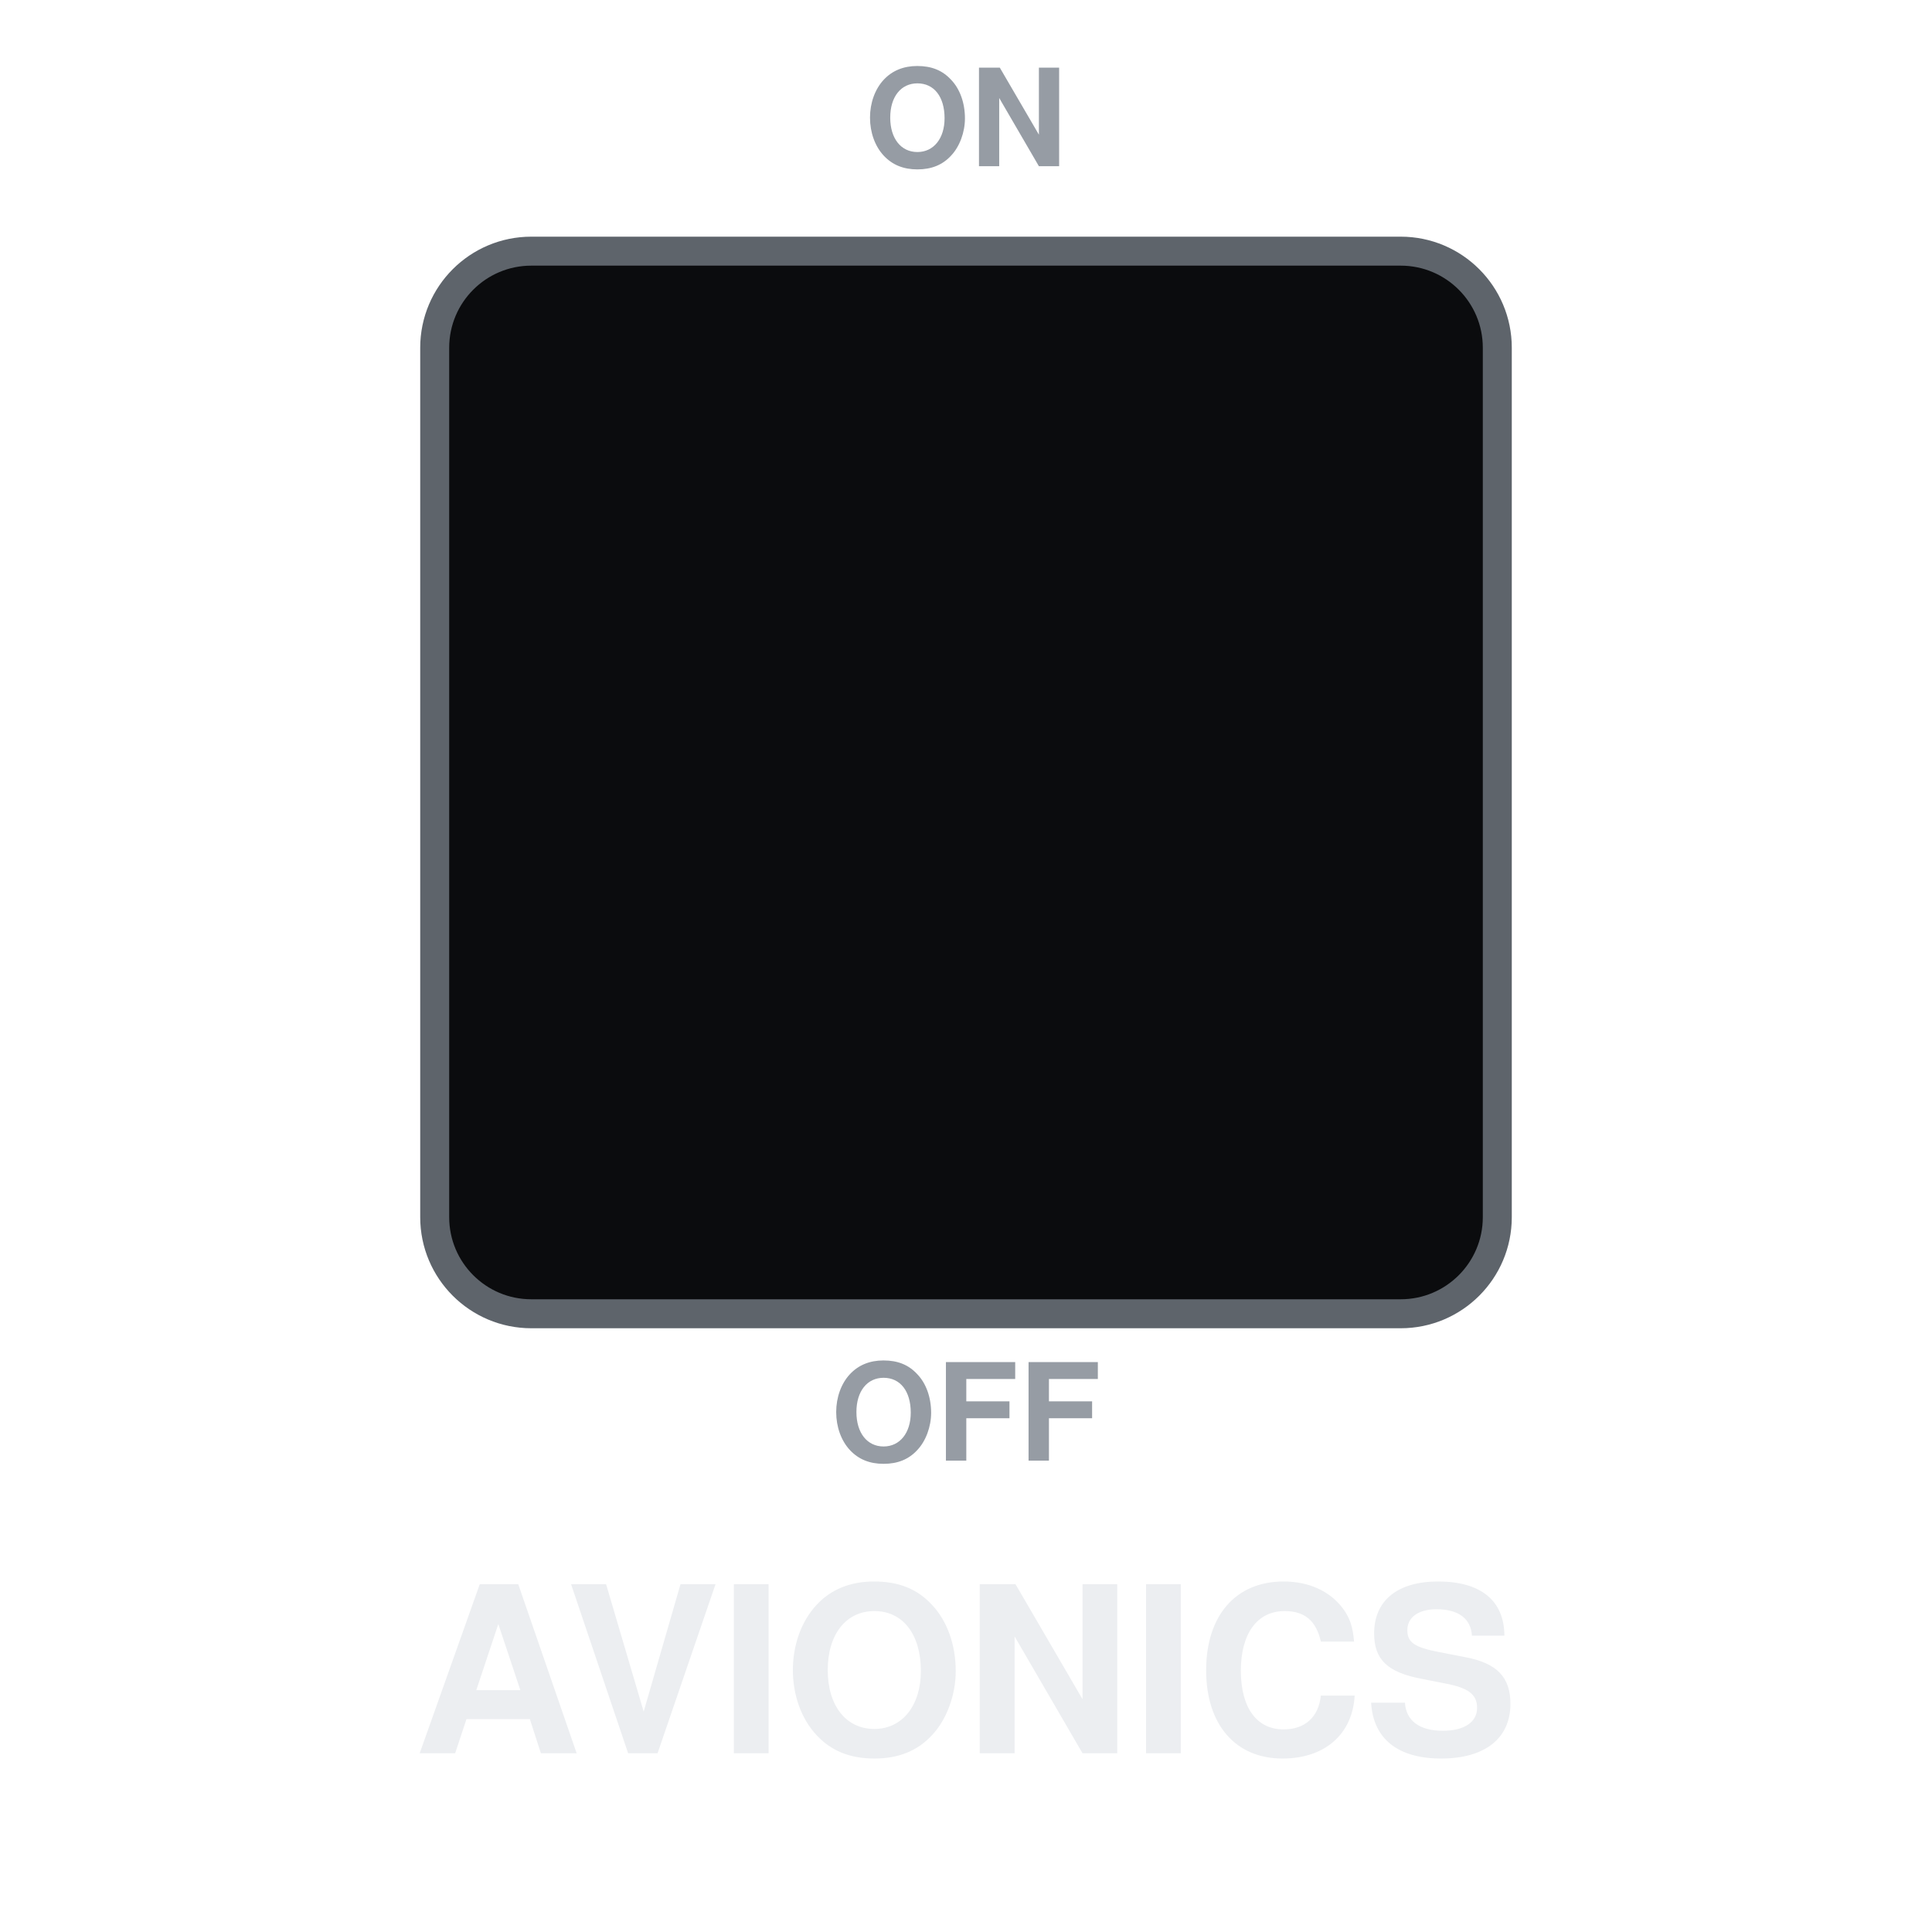
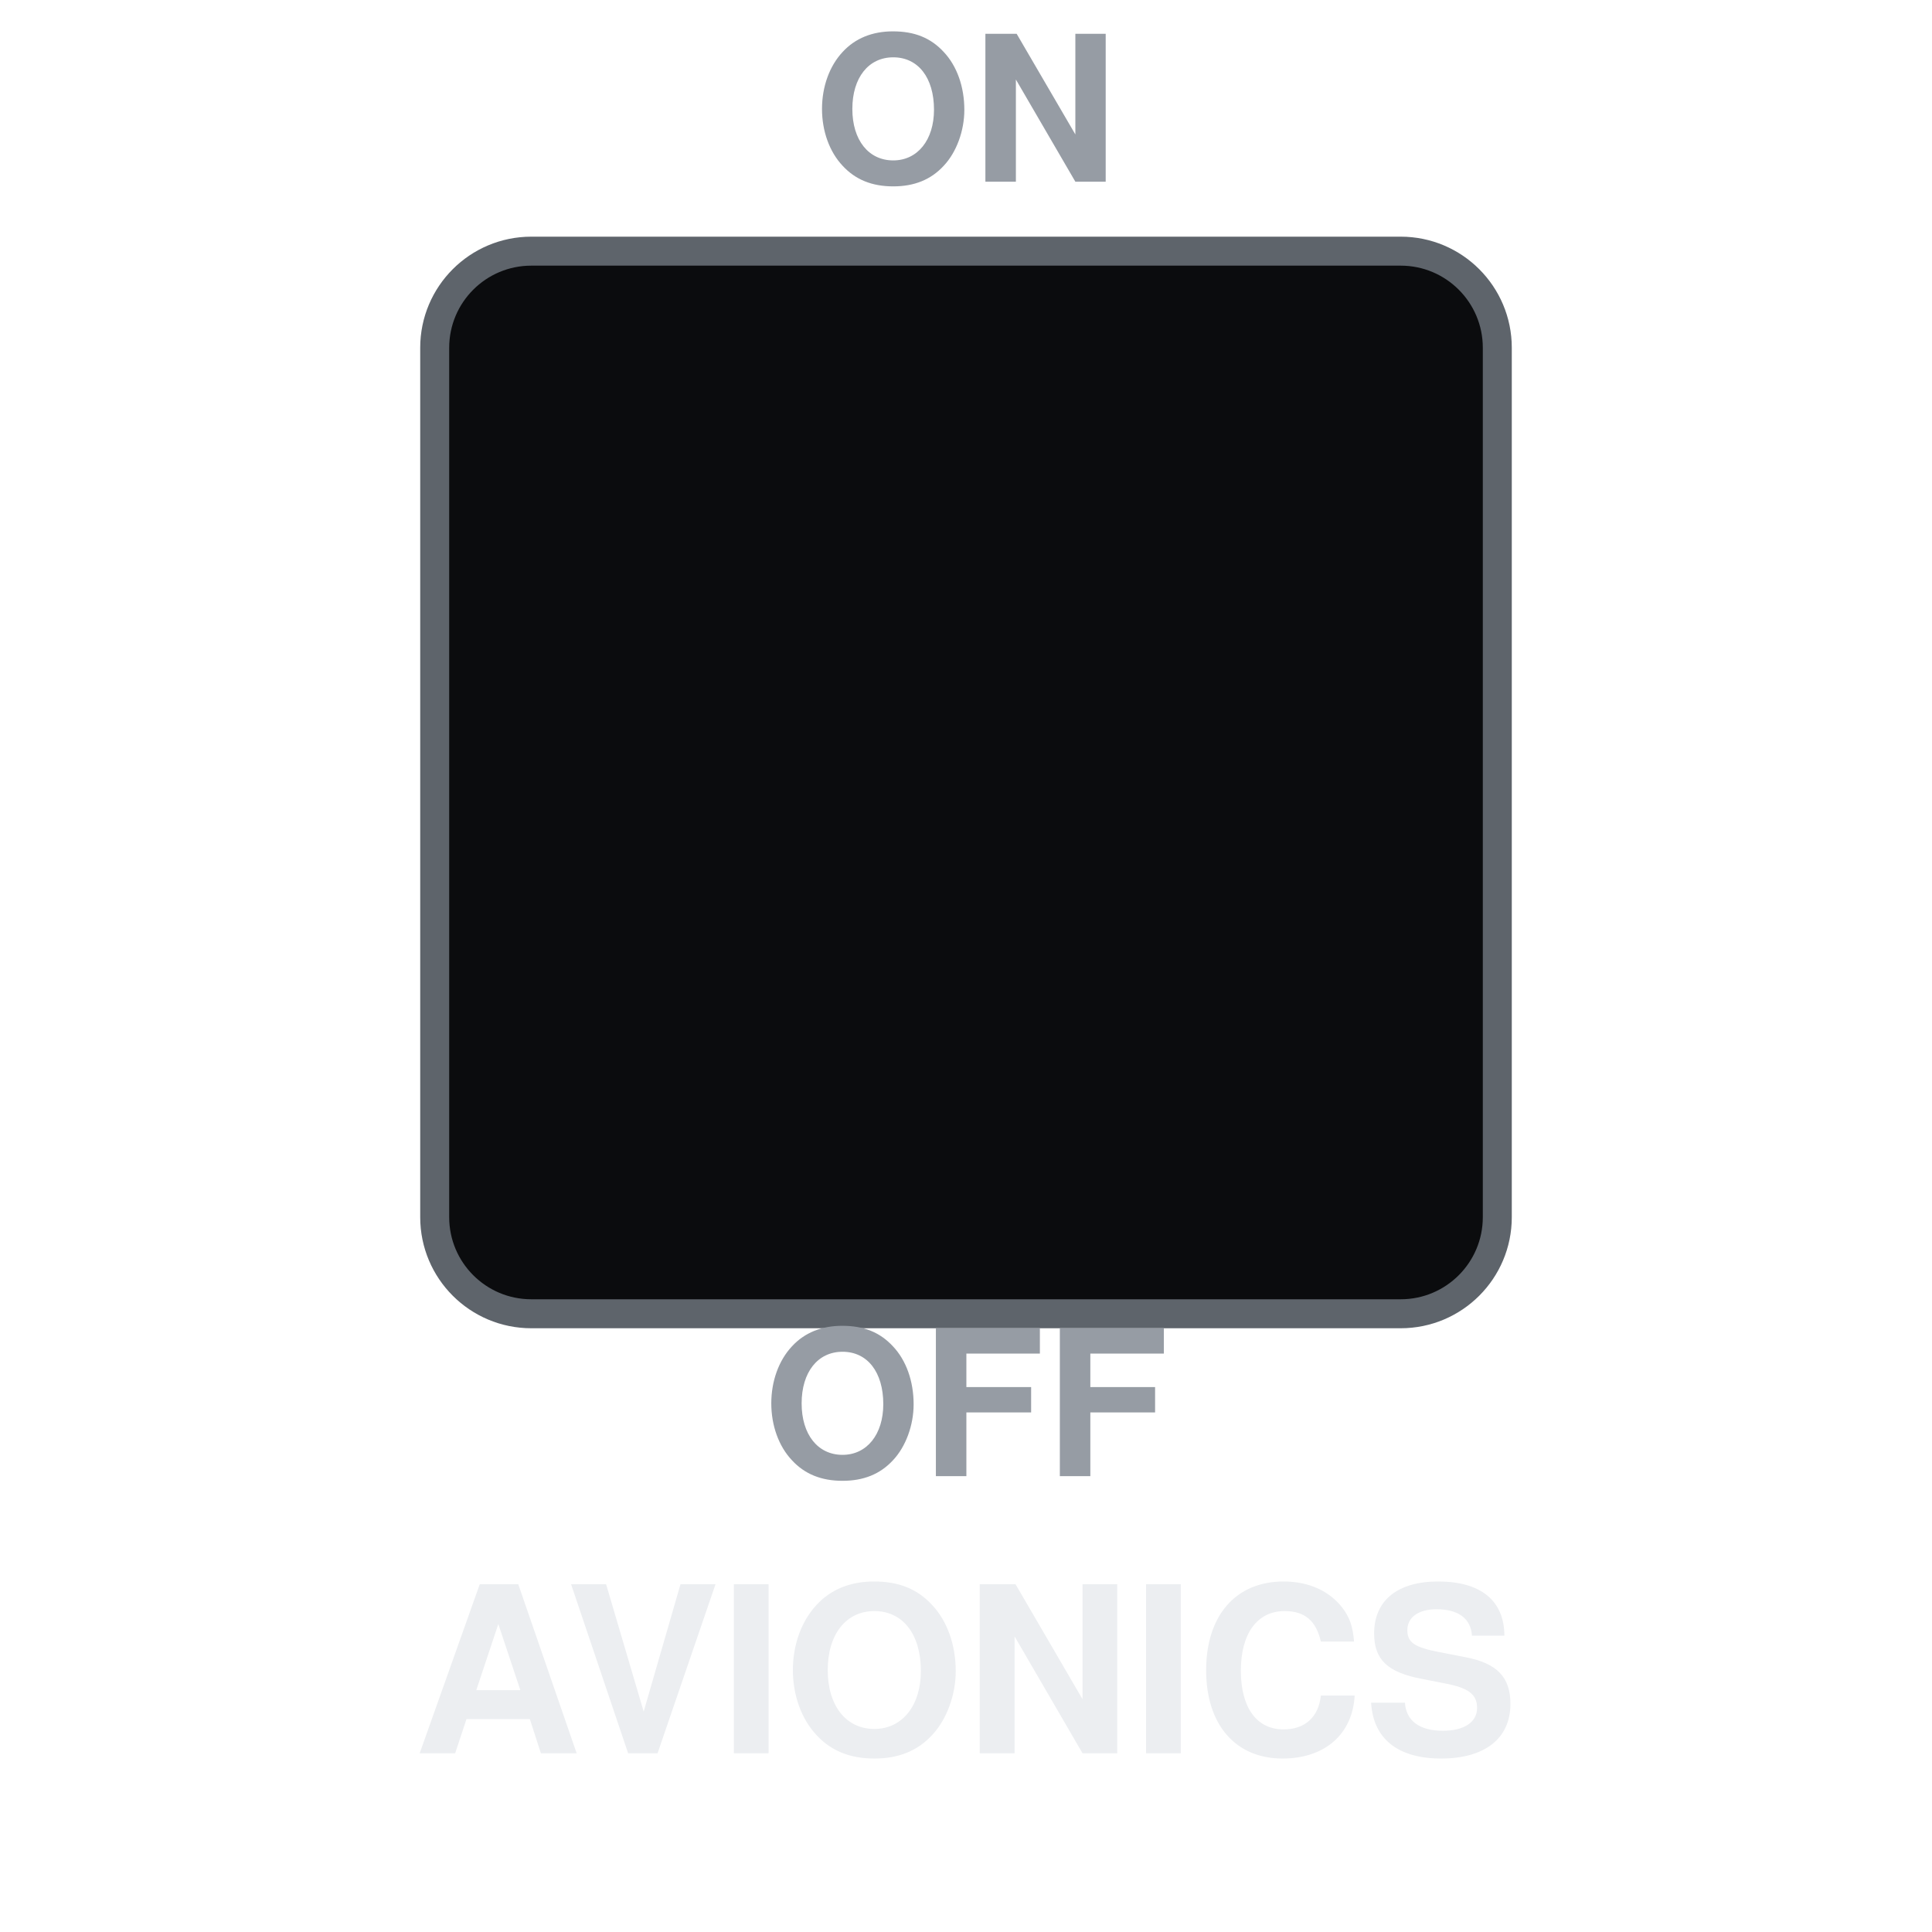
<svg xmlns="http://www.w3.org/2000/svg" viewBox="0 0 200 200" width="200" height="200">
  <rect x="45" y="26" width="110" height="110" rx="10" fill="#0B0C0E" stroke="#5E646B" stroke-width="3" />
-   <text x="100" y="14" font-size="14" font-family="Helvetica, Arial, sans-serif" font-weight="bold" fill="#969CA4" text-anchor="middle" dominant-baseline="central">ON</text>
-   <text x="100" y="148" font-size="14" font-family="Helvetica, Arial, sans-serif" font-weight="bold" fill="#969CA4" text-anchor="middle" dominant-baseline="central">OFF</text>
+   <text x="100" y="14" font-size="21" font-family="Helvetica, Arial, sans-serif" font-weight="bold" fill="#969CA4" text-anchor="middle" dominant-baseline="central">ON</text>
+   <text x="100" y="148" font-size="21" font-family="Helvetica, Arial, sans-serif" font-weight="bold" fill="#969CA4" text-anchor="middle" dominant-baseline="central">OFF</text>
  <text x="100" y="176" font-size="24" font-family="Helvetica, Arial, sans-serif" font-weight="bold" fill="#ECEEF1" text-anchor="middle" dominant-baseline="central">AVIONICS</text>
</svg>
